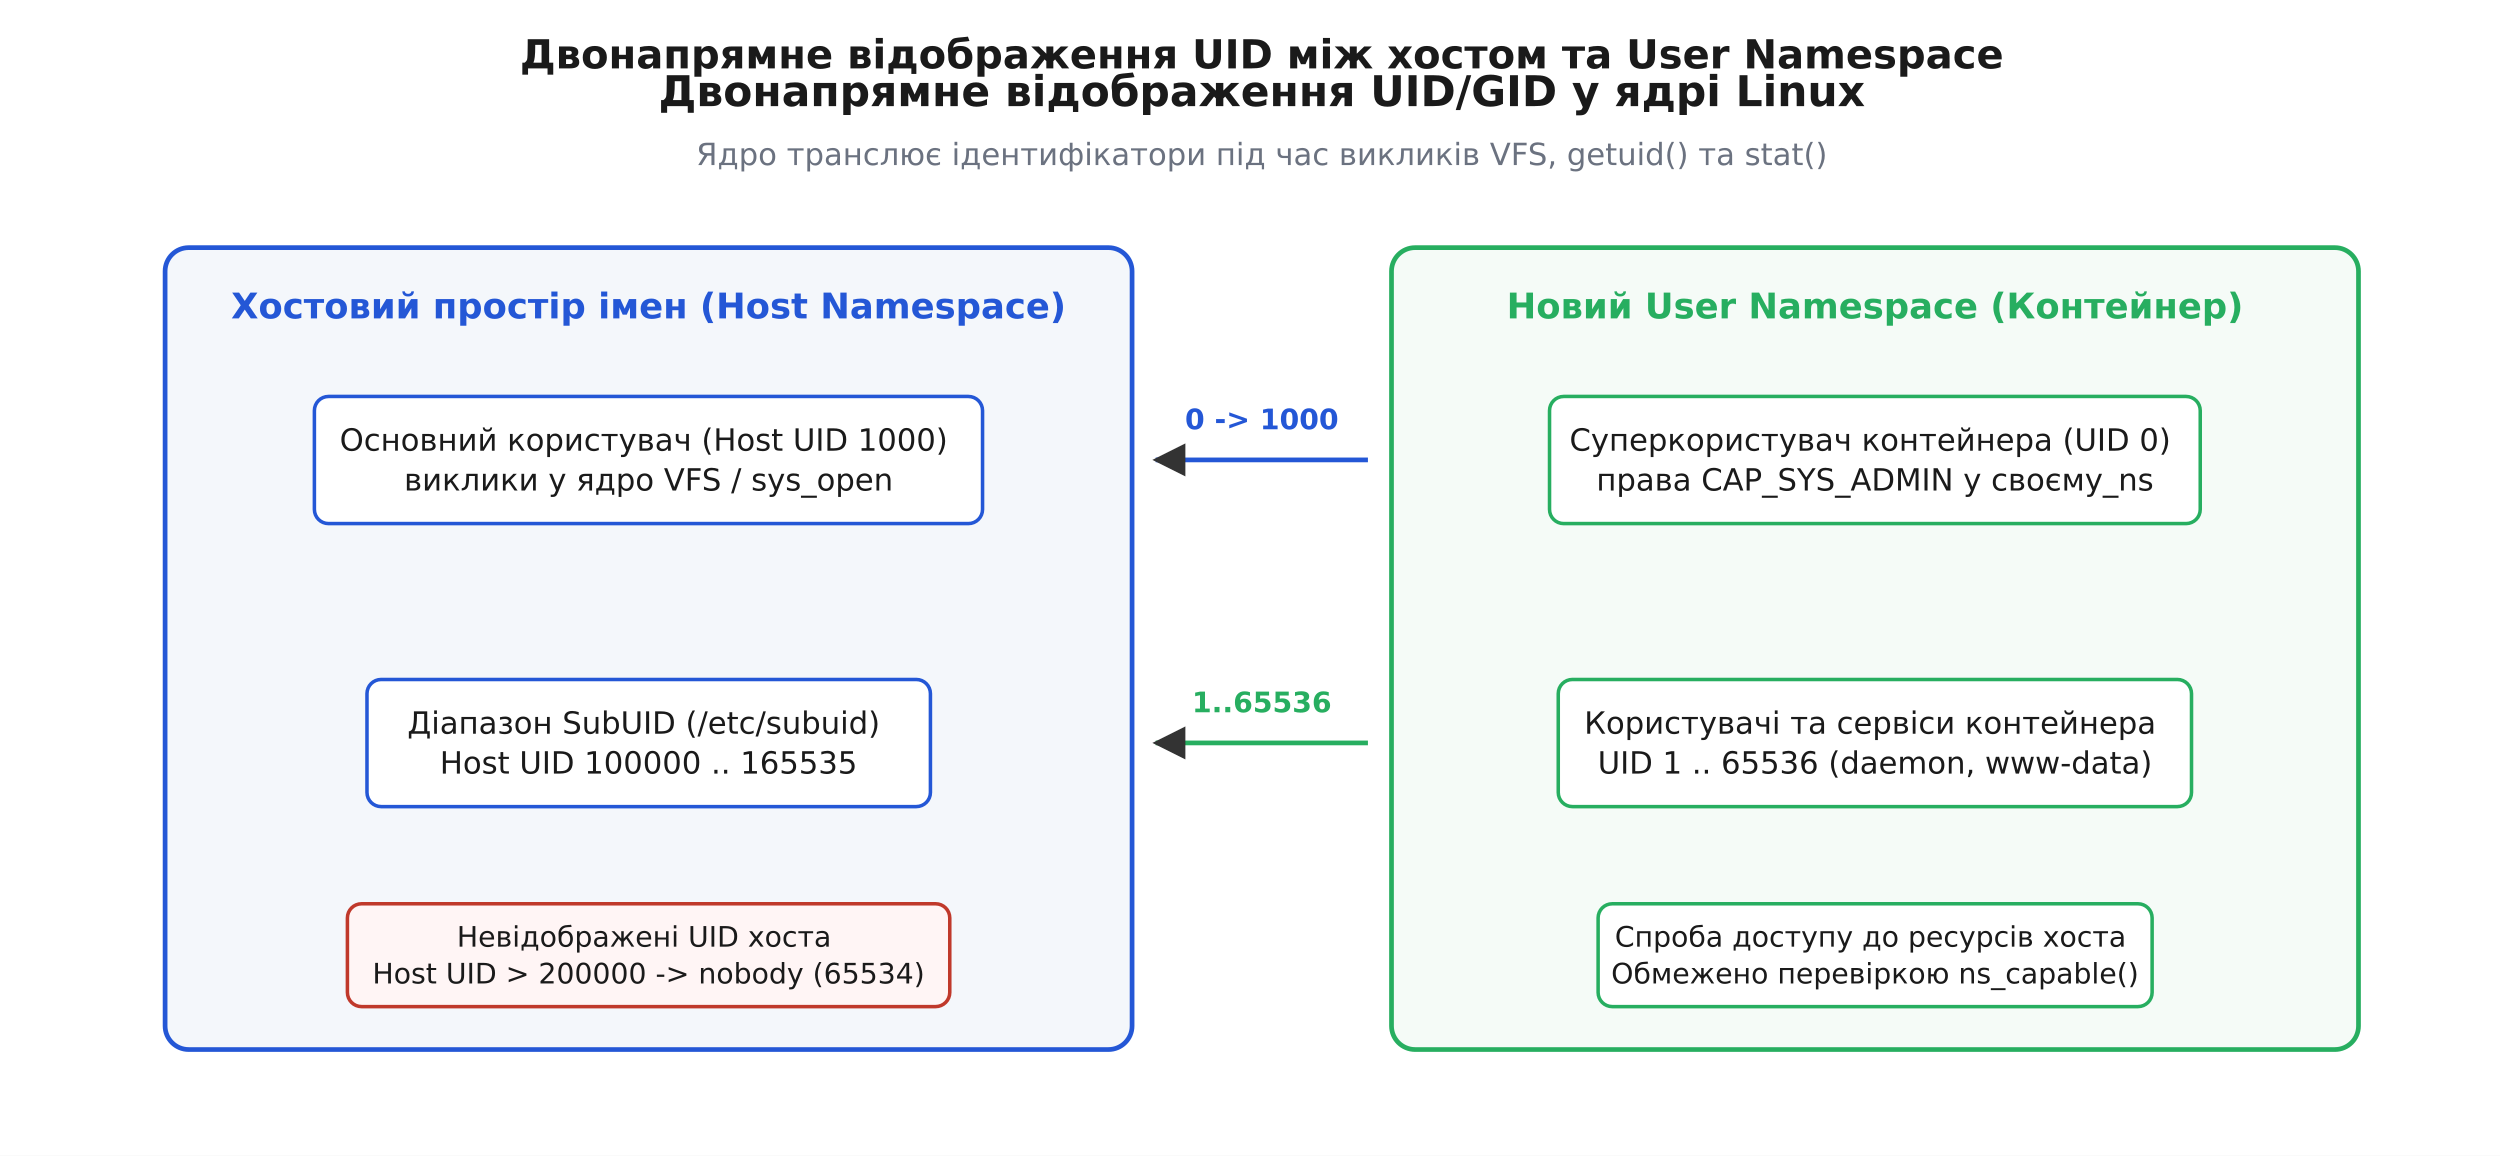
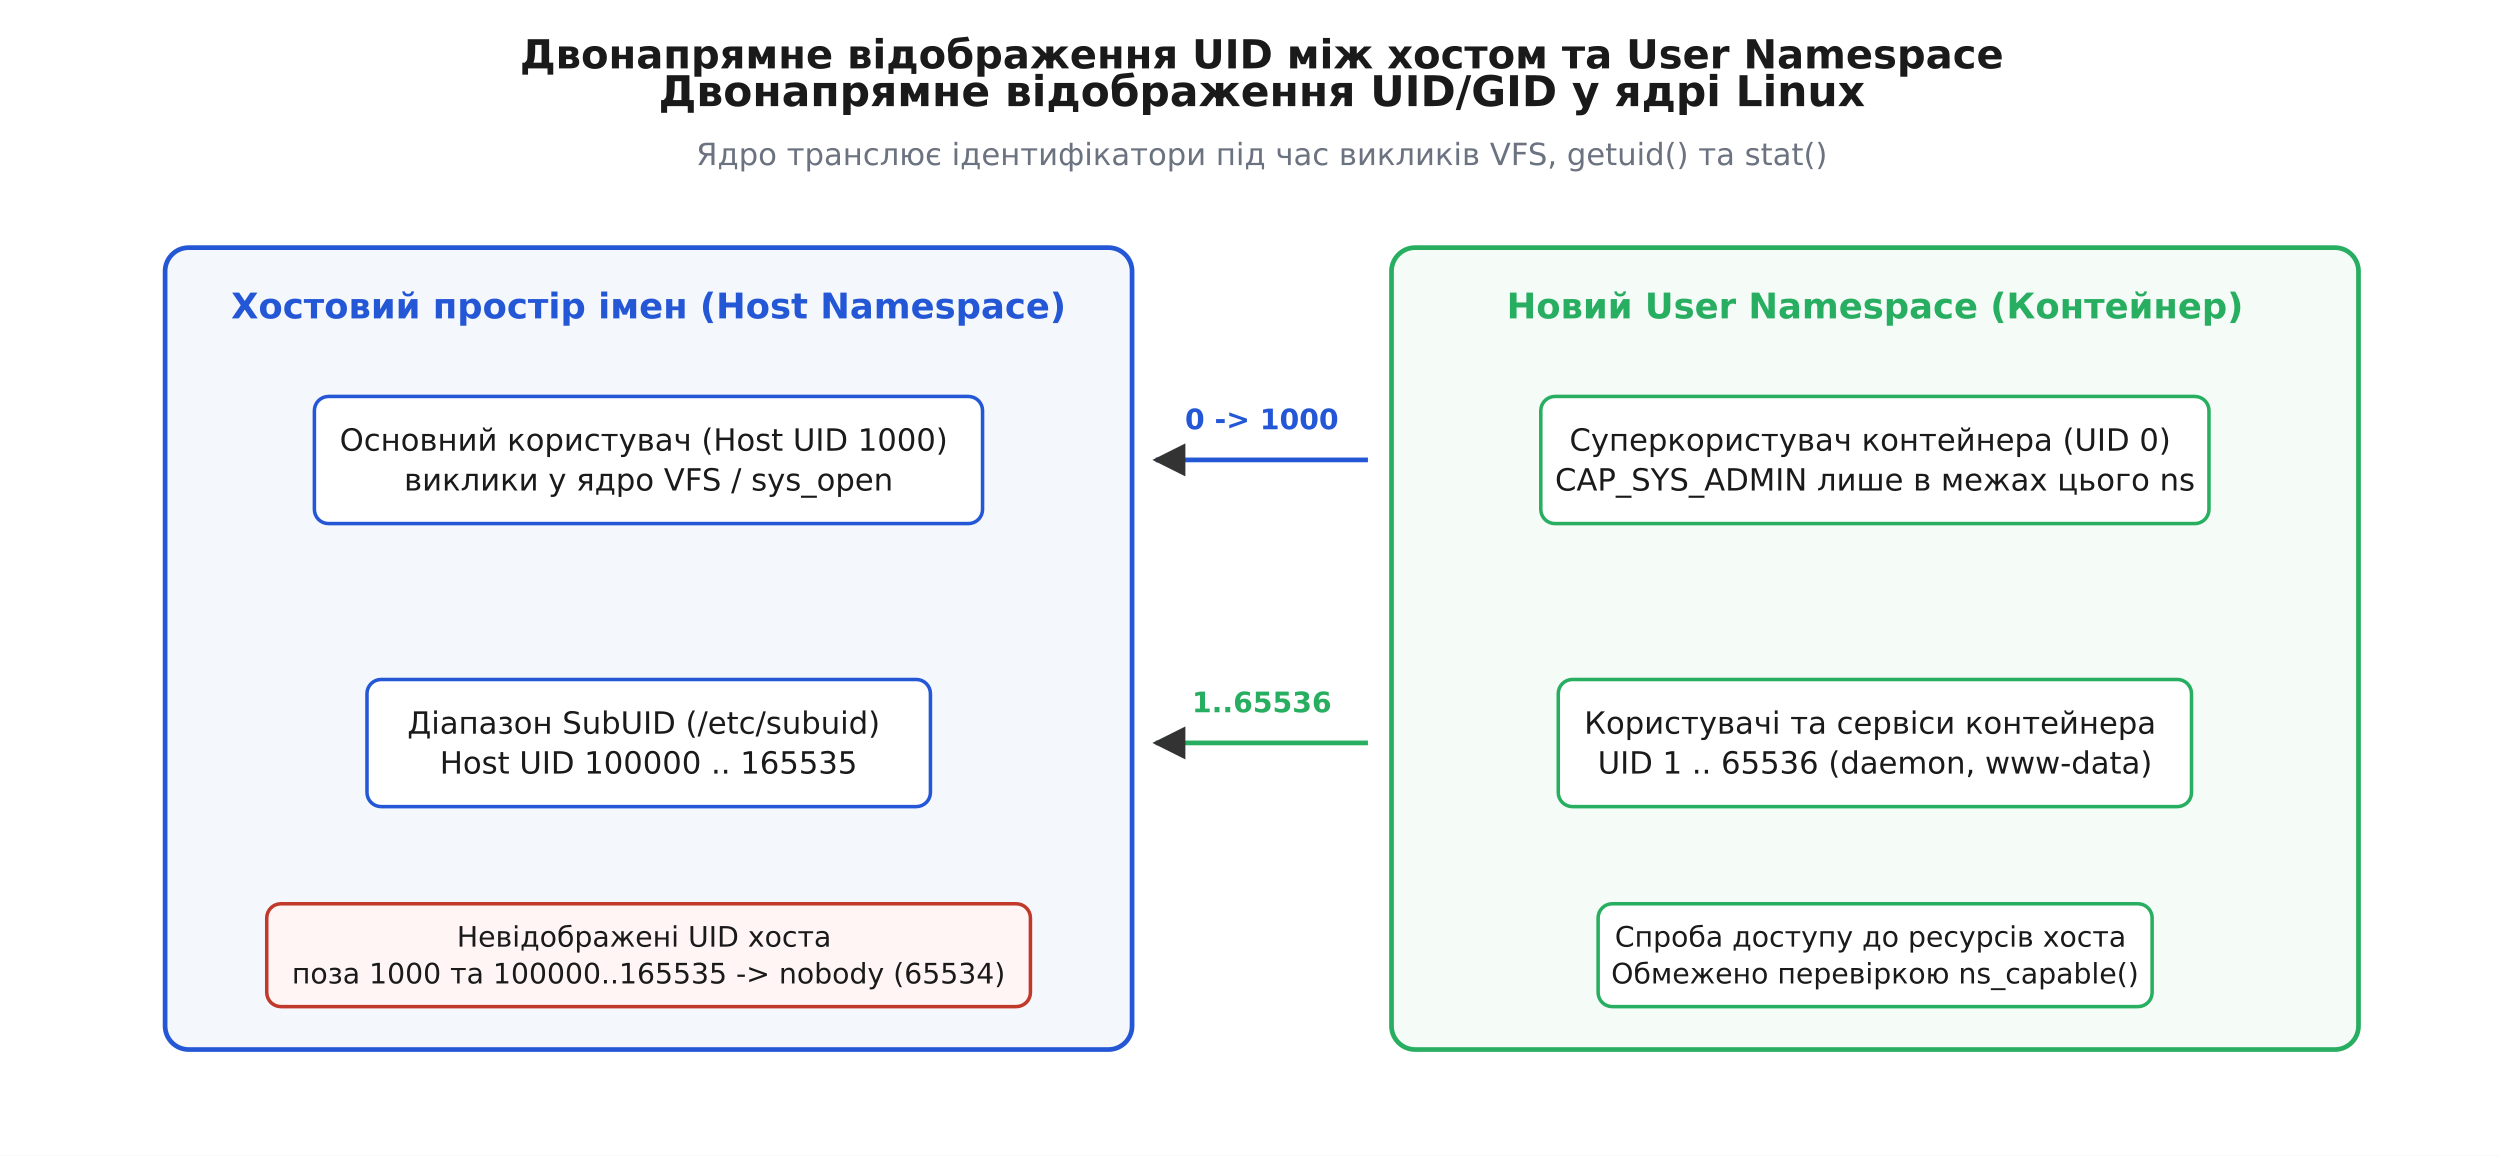
<svg xmlns="http://www.w3.org/2000/svg" viewBox="-10 -10 1060 490" font-family="'Segoe UI', 'DejaVu Sans', Arial, sans-serif">
  <rect x="-10" y="-10" width="1060" height="490" fill="#ffffff" />
  <defs>
    <marker id="arrow" viewBox="0 0 10 10" refX="9" refY="5" markerWidth="7" markerHeight="7" orient="auto-start-reverse">
      <path d="M0 0 L10 5 L0 10 z" fill="#333333" />
    </marker>
  </defs>
  <text x="525.0" y="19.0" font-family="'Segoe UI', 'DejaVu Sans', Arial, sans-serif" font-size="17" fill="#1a1a1a" text-anchor="middle" font-weight="700">Двонапрямне відображення UID між хостом та User Namespace</text>
  <text x="525.0" y="35.0" font-family="'Segoe UI', 'DejaVu Sans', Arial, sans-serif" font-size="18" fill="#1a1a1a" text-anchor="middle" font-weight="700">Двонапрямне відображення UID/GID у ядрі Linux</text>
  <text x="525.0" y="60.0" font-family="'Segoe UI', 'DejaVu Sans', Arial, sans-serif" font-size="13" fill="#6b7280" text-anchor="middle">Ядро транслює ідентифікатори під час викликів VFS, getuid() та stat()</text>
  <rect x="60.0" y="95.0" width="410.0" height="340.0" rx="10" fill="#f4f7fb" stroke="#2457d6" stroke-width="2.0" />
  <text x="265.0" y="125.0" font-family="'Segoe UI', 'DejaVu Sans', Arial, sans-serif" font-size="15" fill="#2457d6" text-anchor="middle" font-weight="700">Хостовий простір імен (Host Namespace)</text>
  <rect x="123.3" y="158.1" width="283.3" height="53.9" rx="6" fill="#ffffff" stroke="#2457d6" stroke-width="1.5" />
  <text x="265.0" y="181.1" font-family="'Segoe UI', 'DejaVu Sans', Arial, sans-serif" font-size="13" fill="#1a1a1a" text-anchor="middle">
    <tspan x="265.0" dy="0.0">Основний користувач (Host UID 1000)</tspan>
    <tspan x="265.0" dy="16.9">виклики у ядро VFS / sys_open</tspan>
  </text>
  <rect x="145.6" y="278.1" width="238.9" height="53.9" rx="6" fill="#ffffff" stroke="#2457d6" stroke-width="1.5" />
  <text x="265.0" y="301.1" font-family="'Segoe UI', 'DejaVu Sans', Arial, sans-serif" font-size="13" fill="#1a1a1a" text-anchor="middle">
    <tspan x="265.0" dy="0.0">Діапазон SubUID (/etc/subuid)</tspan>
    <tspan x="265.0" dy="16.9">Host UID 100000 .. 165535</tspan>
  </text>
-   <rect x="137.3" y="373.2" width="255.4" height="43.6" rx="6" fill="#fff5f5" stroke="#c0392b" stroke-width="1.5" />
+   <rect x="103.1" y="373.2" width="323.8" height="43.6" rx="6" fill="#fff5f5" stroke="#c0392b" stroke-width="1.5" />
  <text x="265.0" y="391.4" font-family="'Segoe UI', 'DejaVu Sans', Arial, sans-serif" font-size="12" fill="#1a1a1a" text-anchor="middle">
    <tspan x="265.0" dy="0.0">Невідображені UID хоста</tspan>
-     <tspan x="265.0" dy="15.6">Host UID &gt; 200000 -&gt; nobody (65534)</tspan>
+     <tspan x="265.0" dy="15.6">поза 1000 та 100000..165535 -&gt; nobody (65534)</tspan>
  </text>
  <rect x="580.0" y="95.0" width="410.0" height="340.0" rx="10" fill="#f5fbf7" stroke="#27ae60" stroke-width="2.0" />
  <text x="785.0" y="125.0" font-family="'Segoe UI', 'DejaVu Sans', Arial, sans-serif" font-size="15" fill="#27ae60" text-anchor="middle" font-weight="700">Новий User Namespace (Контейнер)</text>
-   <rect x="647.0" y="158.1" width="275.9" height="53.9" rx="6" fill="#ffffff" stroke="#27ae60" stroke-width="1.5" />
+   <rect x="643.3" y="158.1" width="283.3" height="53.9" rx="6" fill="#ffffff" stroke="#27ae60" stroke-width="1.5" />
  <text x="785.0" y="181.1" font-family="'Segoe UI', 'DejaVu Sans', Arial, sans-serif" font-size="13" fill="#1a1a1a" text-anchor="middle">
    <tspan x="785.0" dy="0.0">Суперкористувач контейнера (UID 0)</tspan>
-     <tspan x="785.0" dy="16.9">права CAP_SYS_ADMIN у своєму_ns</tspan>
+     <tspan x="785.0" dy="16.9">CAP_SYS_ADMIN лише в межах цього ns</tspan>
  </text>
  <rect x="650.7" y="278.1" width="268.5" height="53.9" rx="6" fill="#ffffff" stroke="#27ae60" stroke-width="1.5" />
  <text x="785.0" y="301.1" font-family="'Segoe UI', 'DejaVu Sans', Arial, sans-serif" font-size="13" fill="#1a1a1a" text-anchor="middle">
    <tspan x="785.0" dy="0.0">Користувачі та сервіси контейнера</tspan>
    <tspan x="785.0" dy="16.9">UID 1 .. 65536 (daemon, www-data)</tspan>
  </text>
  <rect x="667.6" y="373.2" width="234.9" height="43.6" rx="6" fill="#ffffff" stroke="#27ae60" stroke-width="1.5" />
  <text x="785.0" y="391.4" font-family="'Segoe UI', 'DejaVu Sans', Arial, sans-serif" font-size="12" fill="#1a1a1a" text-anchor="middle">
    <tspan x="785.0" dy="0.0">Спроба доступу до ресурсів хоста</tspan>
    <tspan x="785.0" dy="15.6">Обмежено перевіркою ns_capable()</tspan>
  </text>
  <line x1="570.0" y1="185.0" x2="480.0" y2="185.0" stroke="#2457d6" stroke-width="2.0" marker-end="url(#arrow)" />
  <text x="525.0" y="172.0" font-family="'Segoe UI', 'DejaVu Sans', Arial, sans-serif" font-size="12" fill="#2457d6" text-anchor="middle" font-weight="700">0 -&gt; 1000</text>
  <line x1="570.0" y1="305.0" x2="480.0" y2="305.0" stroke="#27ae60" stroke-width="2.0" marker-end="url(#arrow)" />
  <text x="525.0" y="292.0" font-family="'Segoe UI', 'DejaVu Sans', Arial, sans-serif" font-size="12" fill="#27ae60" text-anchor="middle" font-weight="700">1..65536</text>
</svg>
